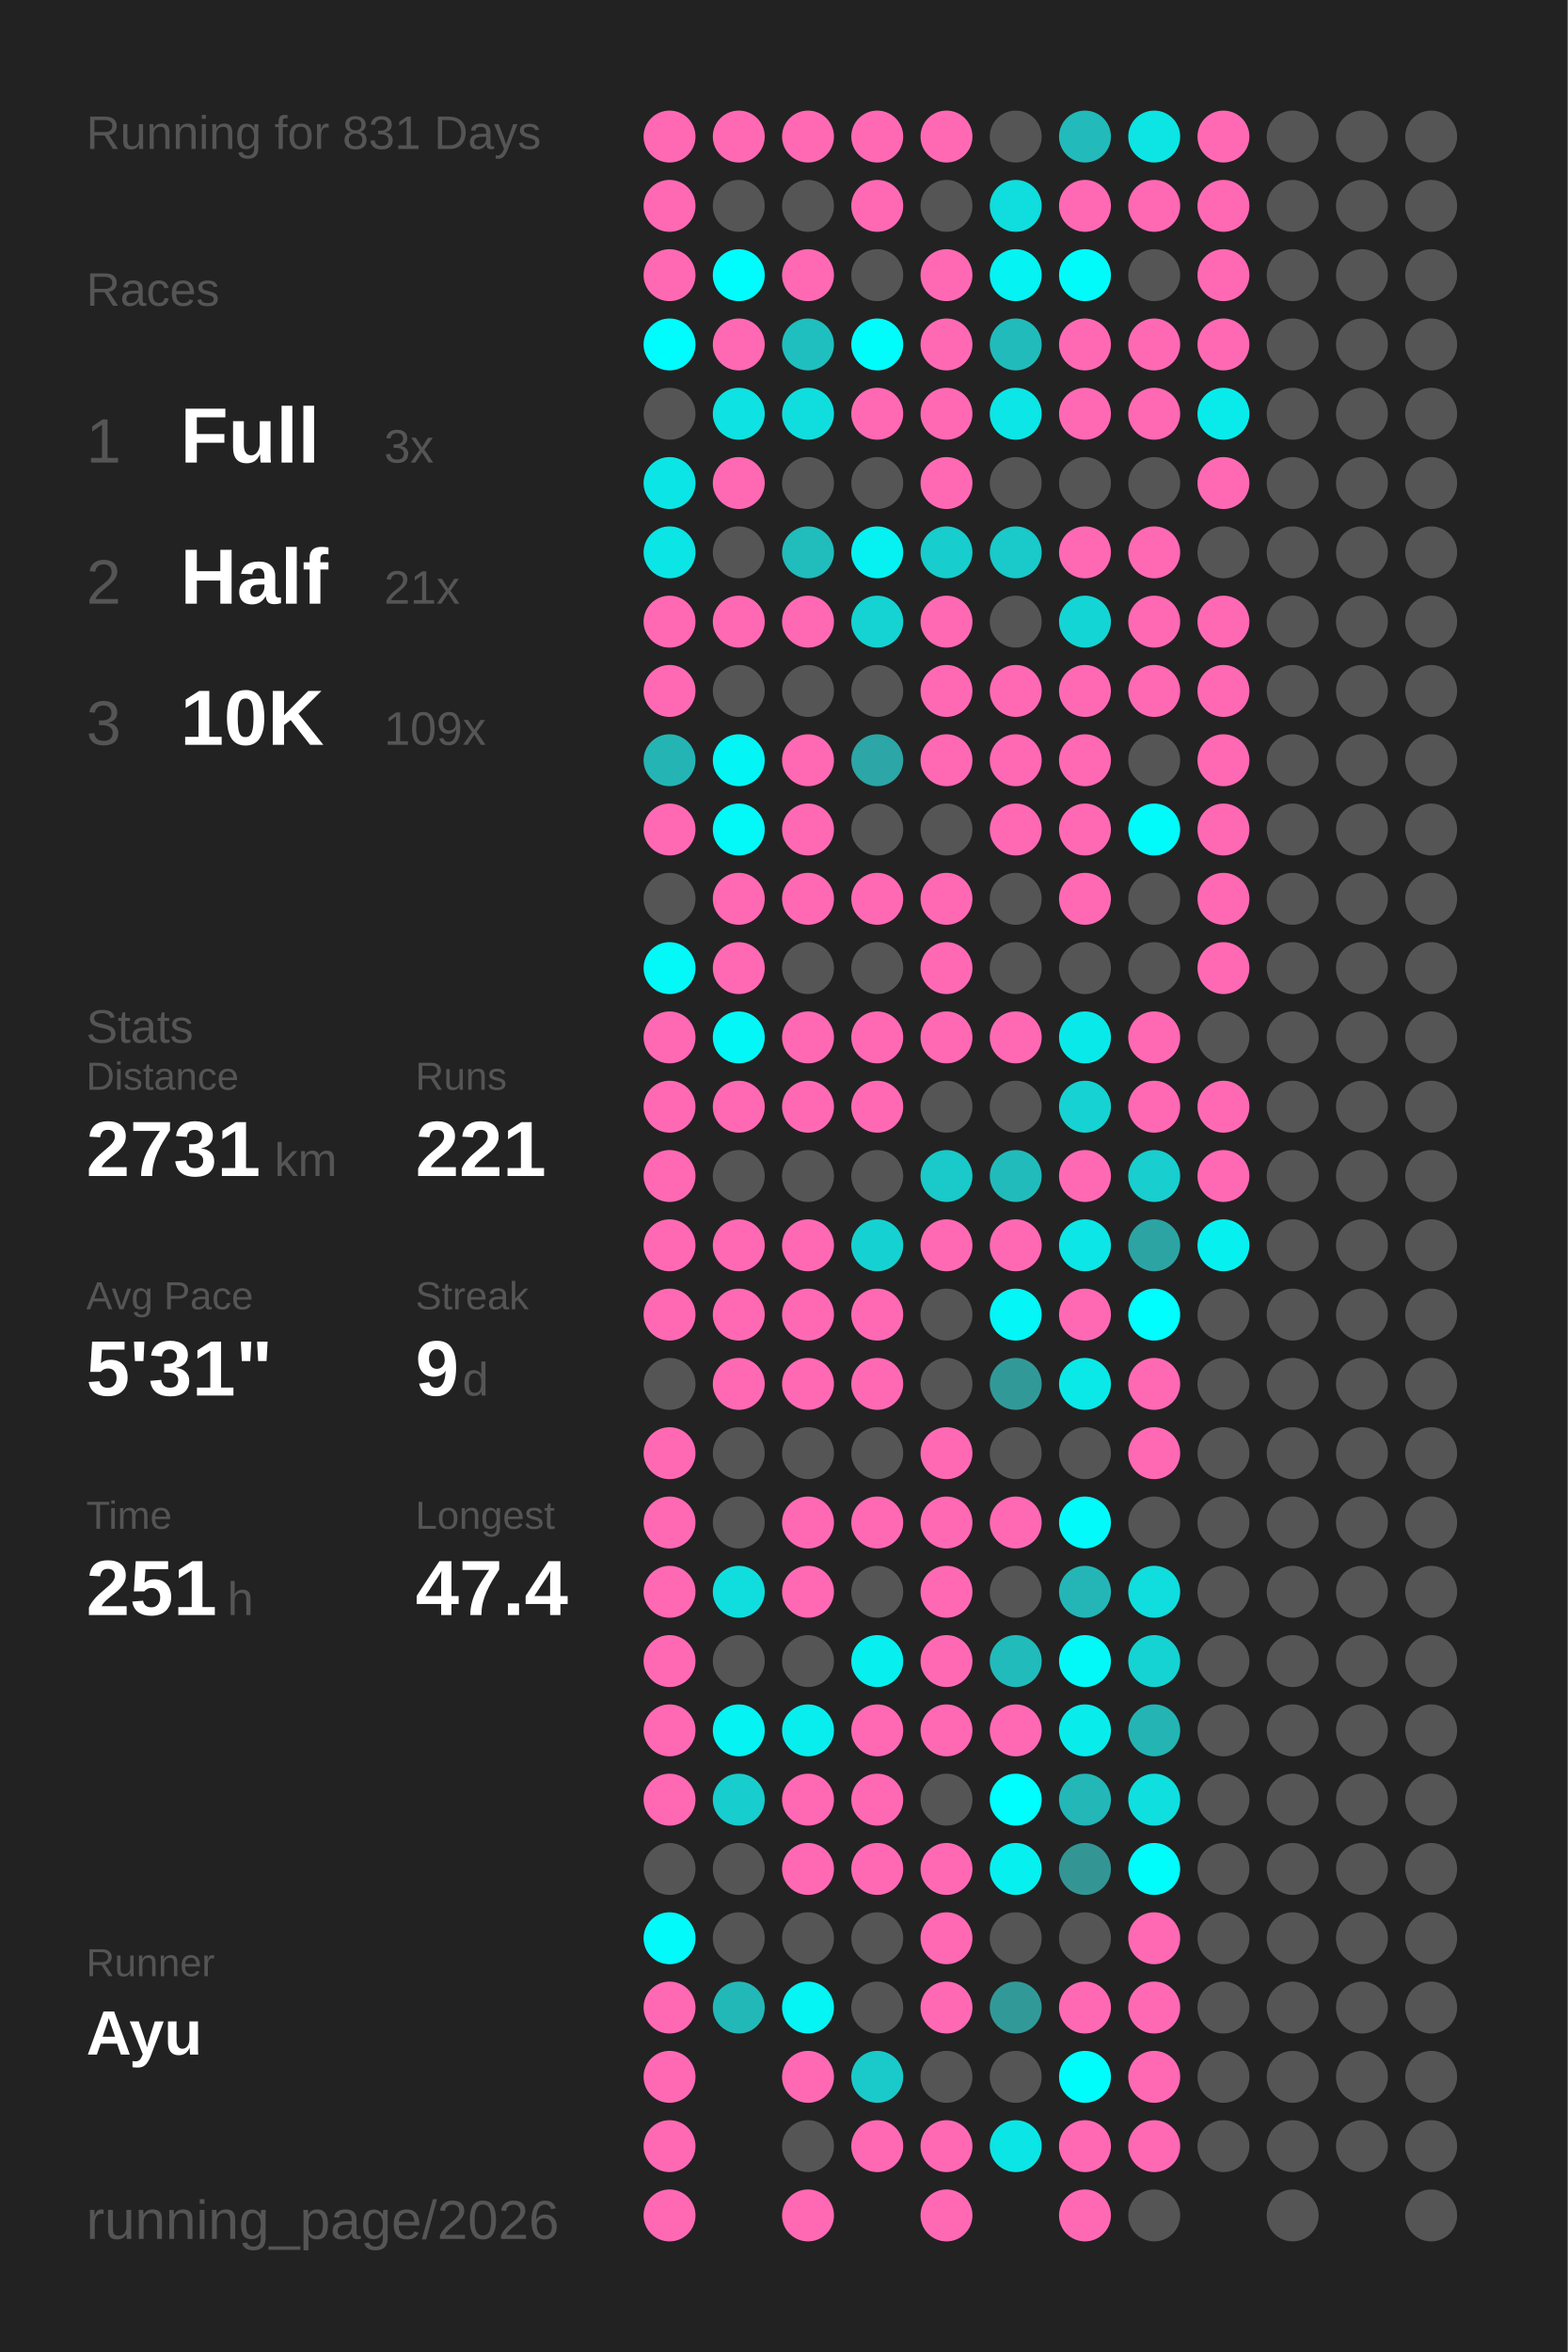
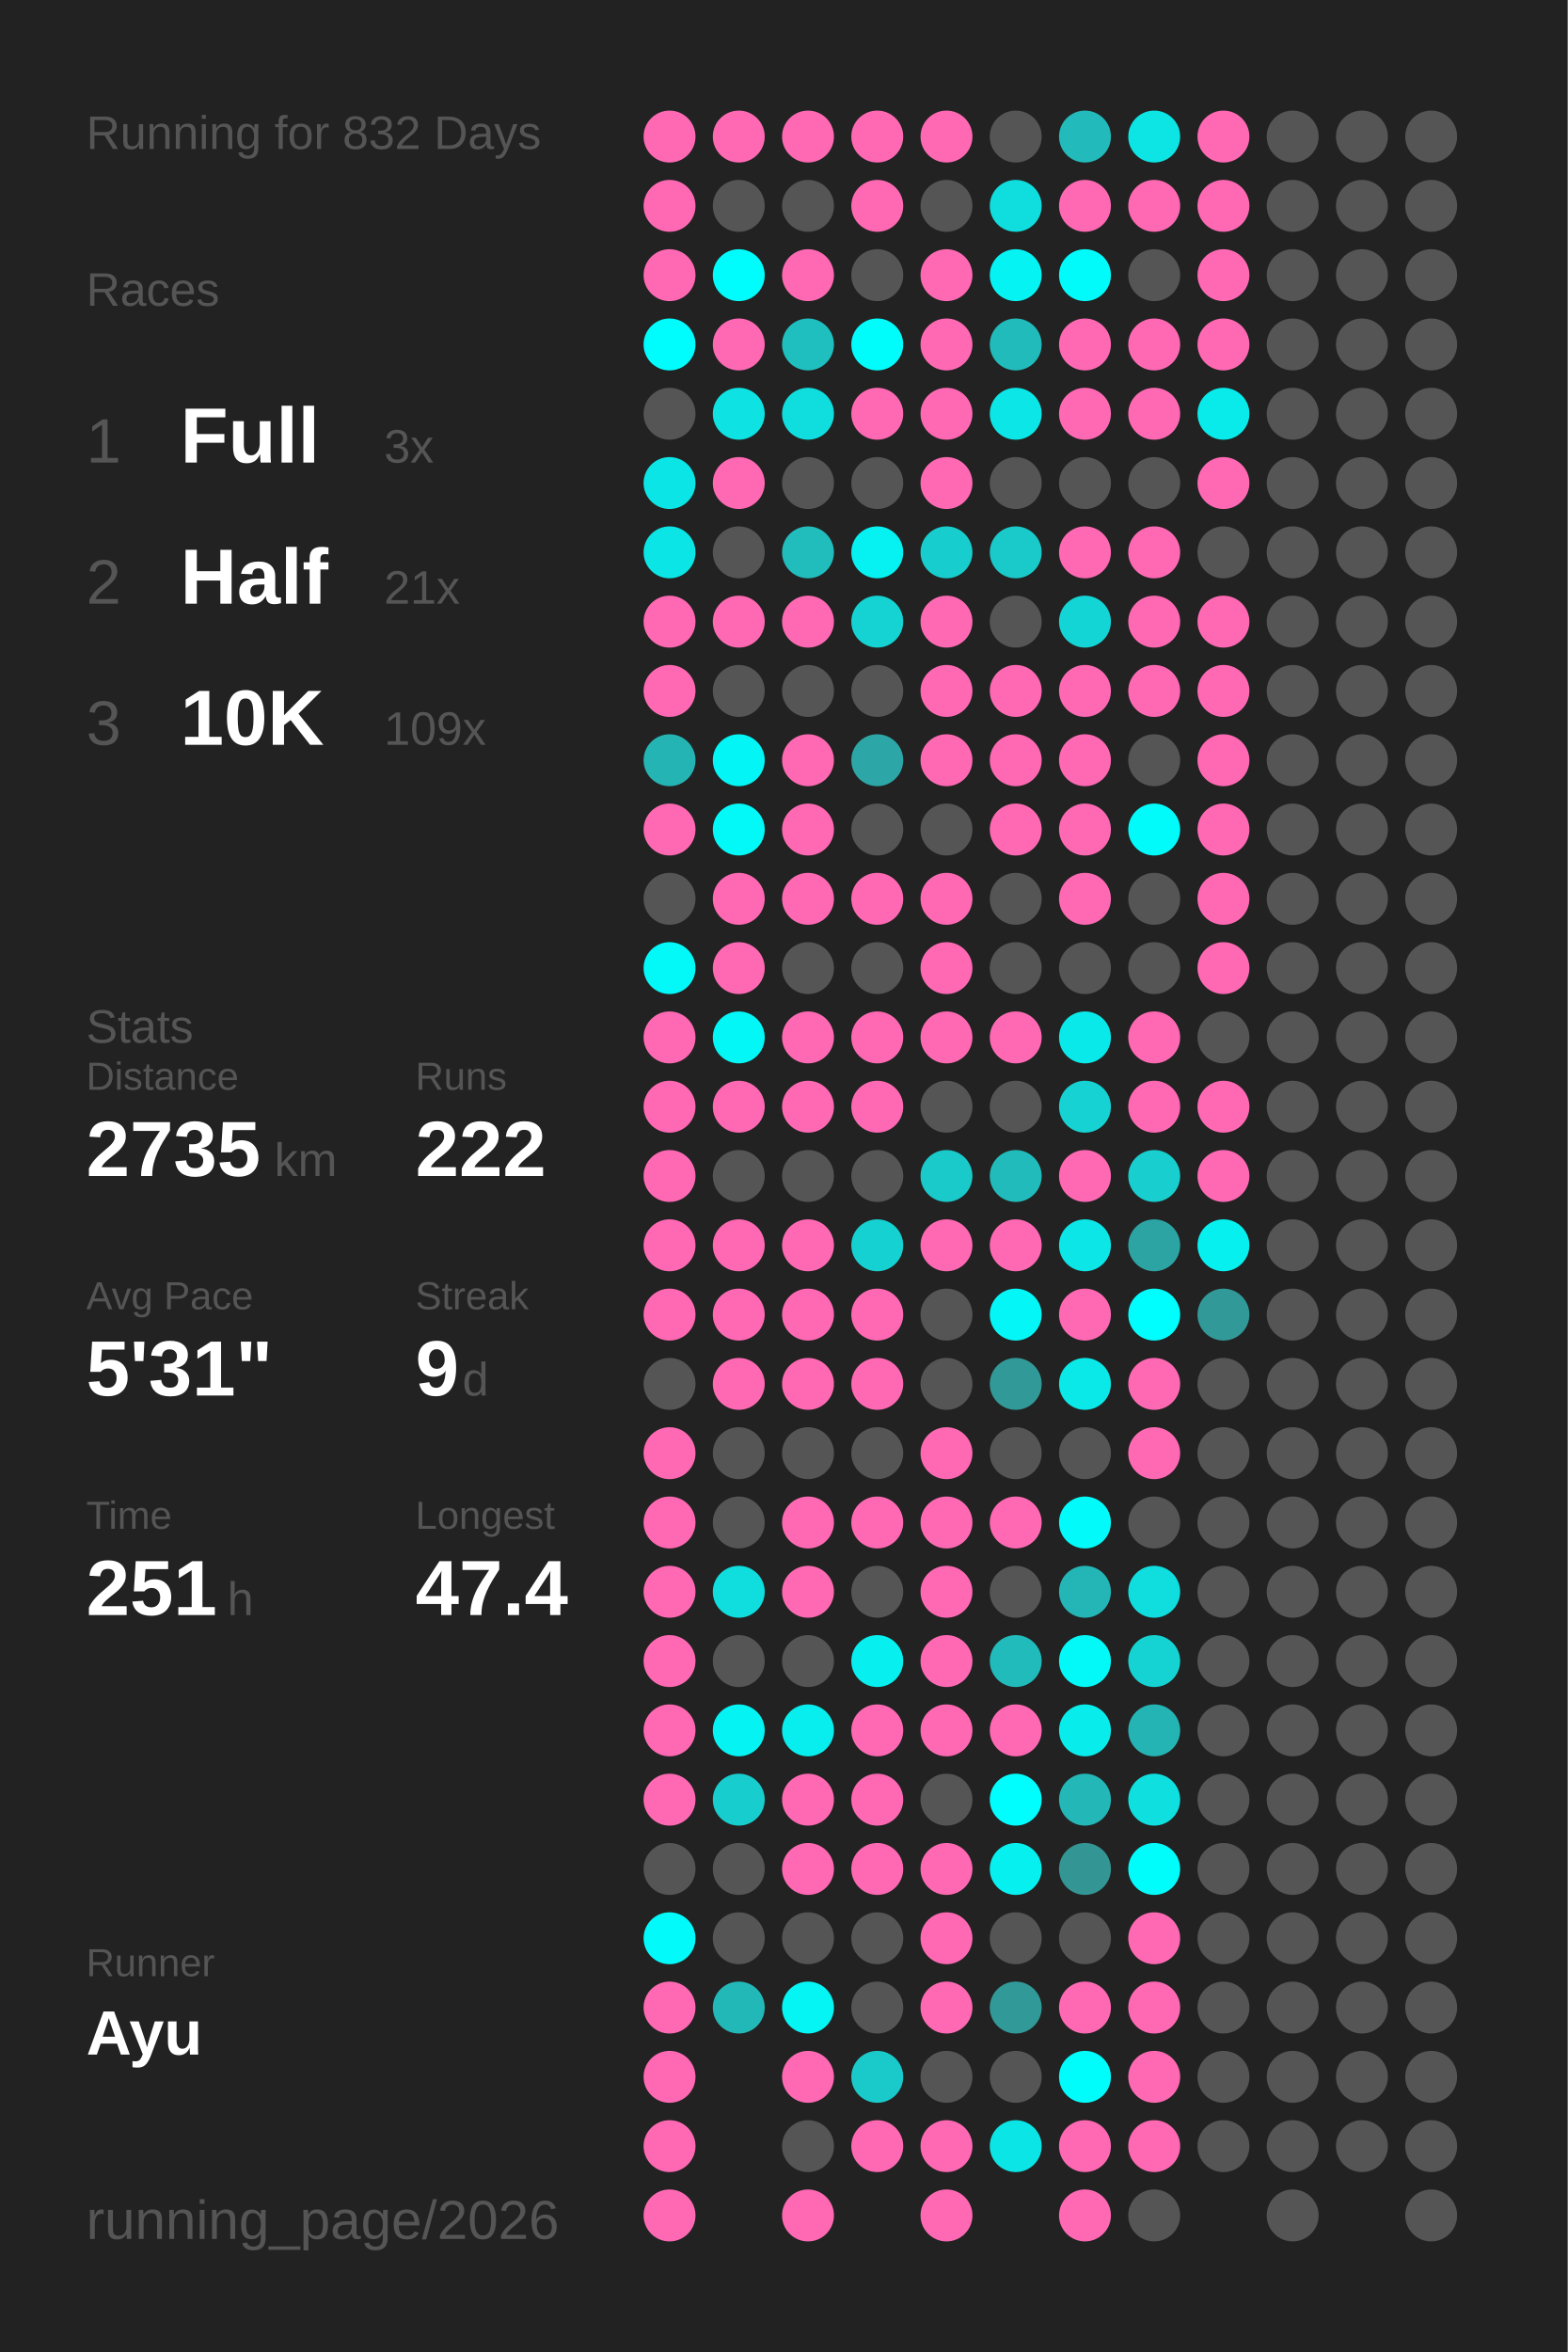
<svg xmlns="http://www.w3.org/2000/svg" baseProfile="full" height="300mm" version="1.1" viewBox="0,0,200,300" width="200mm">
  <defs />
  <rect fill="#222222" height="300" width="200" x="0" y="0" />
-   <text fill="#555555" style="font-size:6px; font-family:Arial;" x="11" y="19">Running for 831 Days</text>
+   <text fill="#555555" style="font-size:6px; font-family:Arial;" x="11" y="19">Running for 832 Days</text>
  <text fill="#555555" style="font-size:6px; font-family:Arial;" x="11" y="39">Races</text>
  <text fill="#555555" style="font-size:8px; font-family:Arial;" x="11" y="59">1</text>
  <text fill="#FFFFFF" style="font-size:10px; font-family:Arial; font-weight:bold;" x="23" y="59">Full</text>
  <text fill="#555555" style="font-size:6px; font-family:Arial;" x="49" y="59">3x</text>
  <text fill="#555555" style="font-size:8px; font-family:Arial;" x="11" y="77">2</text>
  <text fill="#FFFFFF" style="font-size:10px; font-family:Arial; font-weight:bold;" x="23" y="77">Half</text>
  <text fill="#555555" style="font-size:6px; font-family:Arial;" x="49" y="77">21x</text>
  <text fill="#555555" style="font-size:8px; font-family:Arial;" x="11" y="95">3</text>
  <text fill="#FFFFFF" style="font-size:10px; font-family:Arial; font-weight:bold;" x="23" y="95">10K</text>
  <text fill="#555555" style="font-size:6px; font-family:Arial;" x="49" y="95">109x</text>
  <text fill="#555555" style="font-size:6px; font-family:Arial;" x="11" y="133">Stats</text>
  <text fill="#555555" style="font-size:5px; font-family:Arial;" x="11" y="139">Distance</text>
-   <text fill="#FFFFFF" style="font-size:10px; font-family:Arial; font-weight:bold;" x="11" y="150">2731</text>
+   <text fill="#FFFFFF" style="font-size:10px; font-family:Arial; font-weight:bold;" x="11" y="150">2735</text>
  <text fill="#555555" style="font-size:6px; font-family:Arial;" x="35" y="150">km</text>
  <text fill="#555555" style="font-size:5px; font-family:Arial;" x="53" y="139">Runs</text>
-   <text fill="#FFFFFF" style="font-size:10px; font-family:Arial; font-weight:bold;" x="53" y="150">221</text>
+   <text fill="#FFFFFF" style="font-size:10px; font-family:Arial; font-weight:bold;" x="53" y="150">222</text>
  <text fill="#555555" style="font-size:5px; font-family:Arial;" x="11" y="167">Avg Pace</text>
  <text fill="#FFFFFF" style="font-size:10px; font-family:Arial; font-weight:bold;" x="11" y="178">5'31"</text>
  <text fill="#555555" style="font-size:5px; font-family:Arial;" x="53" y="167">Streak</text>
  <text fill="#FFFFFF" style="font-size:10px; font-family:Arial; font-weight:bold;" x="53" y="178">9</text>
  <text fill="#555555" style="font-size:6px; font-family:Arial;" x="59" y="178">d</text>
  <text fill="#555555" style="font-size:5px; font-family:Arial;" x="11" y="195">Time</text>
  <text fill="#FFFFFF" style="font-size:10px; font-family:Arial; font-weight:bold;" x="11" y="206">251</text>
  <text fill="#555555" style="font-size:6px; font-family:Arial;" x="29" y="206">h</text>
  <text fill="#555555" style="font-size:5px; font-family:Arial;" x="53" y="195">Longest</text>
  <text fill="#FFFFFF" style="font-size:10px; font-family:Arial; font-weight:bold;" x="53" y="206">47.4</text>
  <text fill="#555555" style="font-size:5px; font-family:Arial;" x="11" y="252.065">Runner</text>
  <text fill="#FFFFFF" style="font-size:8px; font-family:Arial; font-weight:bold;" x="11" y="262.065">Ayu</text>
  <text fill="#555555" style="font-size:7px; font-family:Arial;" x="11" y="285.581">running_page/2026</text>
  <circle cx="85.417" cy="17.419" fill="#ff69b4" r="3.312" />
  <circle cx="85.417" cy="26.258" fill="#ff69b4" r="3.312" />
  <circle cx="85.417" cy="35.097" fill="#ff69b4" r="3.312" />
  <circle cx="85.417" cy="43.935" fill="#00fdfd" r="3.312" />
  <circle cx="85.417" cy="52.774" fill="#555555" r="3.312" />
  <circle cx="85.417" cy="61.613" fill="#0ce5e5" r="3.312" />
  <circle cx="85.417" cy="70.452" fill="#0ce5e5" r="3.312" />
  <circle cx="85.417" cy="79.29" fill="#ff69b4" r="3.312" />
  <circle cx="85.417" cy="88.129" fill="#ff69b4" r="3.312" />
  <circle cx="85.417" cy="96.968" fill="#25b4b4" r="3.312" />
  <circle cx="85.417" cy="105.806" fill="#ff69b4" r="3.312" />
  <circle cx="85.417" cy="114.645" fill="#555555" r="3.312" />
  <circle cx="85.417" cy="123.484" fill="#03f8f8" r="3.312" />
  <circle cx="85.417" cy="132.323" fill="#ff69b4" r="3.312" />
  <circle cx="85.417" cy="141.161" fill="#ff69b4" r="3.312" />
  <circle cx="85.417" cy="150" fill="#ff69b4" r="3.312" />
  <circle cx="85.417" cy="158.839" fill="#ff69b4" r="3.312" />
  <circle cx="85.417" cy="167.677" fill="#ff69b4" r="3.312" />
  <circle cx="85.417" cy="176.516" fill="#555555" r="3.312" />
  <circle cx="85.417" cy="185.355" fill="#ff69b4" r="3.312" />
  <circle cx="85.417" cy="194.194" fill="#ff69b4" r="3.312" />
  <circle cx="85.417" cy="203.032" fill="#ff69b4" r="3.312" />
  <circle cx="85.417" cy="211.871" fill="#ff69b4" r="3.312" />
  <circle cx="85.417" cy="220.71" fill="#ff69b4" r="3.312" />
  <circle cx="85.417" cy="229.548" fill="#ff69b4" r="3.312" />
  <circle cx="85.417" cy="238.387" fill="#555555" r="3.312" />
  <circle cx="85.417" cy="247.226" fill="#02fafa" r="3.312" />
  <circle cx="85.417" cy="256.065" fill="#ff69b4" r="3.312" />
  <circle cx="85.417" cy="264.903" fill="#ff69b4" r="3.312" />
  <circle cx="85.417" cy="273.742" fill="#ff69b4" r="3.312" />
  <circle cx="85.417" cy="282.581" fill="#ff69b4" r="3.312" />
  <circle cx="94.25" cy="17.419" fill="#ff69b4" r="3.312" />
  <circle cx="94.25" cy="26.258" fill="#555555" r="3.312" />
  <circle cx="94.25" cy="35.097" fill="#00fdfd" r="3.312" />
  <circle cx="94.25" cy="43.935" fill="#ff69b4" r="3.312" />
  <circle cx="94.25" cy="52.774" fill="#0ee2e2" r="3.312" />
  <circle cx="94.25" cy="61.613" fill="#ff69b4" r="3.312" />
  <circle cx="94.25" cy="70.452" fill="#555555" r="3.312" />
  <circle cx="94.25" cy="79.29" fill="#ff69b4" r="3.312" />
  <circle cx="94.25" cy="88.129" fill="#555555" r="3.312" />
  <circle cx="94.25" cy="96.968" fill="#04f5f5" r="3.312" />
  <circle cx="94.25" cy="105.806" fill="#03f8f8" r="3.312" />
  <circle cx="94.25" cy="114.645" fill="#ff69b4" r="3.312" />
  <circle cx="94.25" cy="123.484" fill="#ff69b4" r="3.312" />
  <circle cx="94.25" cy="132.323" fill="#03f7f7" r="3.312" />
  <circle cx="94.25" cy="141.161" fill="#ff69b4" r="3.312" />
  <circle cx="94.25" cy="150" fill="#555555" r="3.312" />
  <circle cx="94.25" cy="158.839" fill="#ff69b4" r="3.312" />
  <circle cx="94.25" cy="167.677" fill="#ff69b4" r="3.312" />
  <circle cx="94.25" cy="176.516" fill="#ff69b4" r="3.312" />
  <circle cx="94.25" cy="185.355" fill="#555555" r="3.312" />
  <circle cx="94.25" cy="194.194" fill="#555555" r="3.312" />
  <circle cx="94.25" cy="203.032" fill="#10dede" r="3.312" />
  <circle cx="94.25" cy="211.871" fill="#555555" r="3.312" />
  <circle cx="94.25" cy="220.71" fill="#05f3f3" r="3.312" />
  <circle cx="94.25" cy="229.548" fill="#18cdcd" r="3.312" />
  <circle cx="94.25" cy="238.387" fill="#555555" r="3.312" />
  <circle cx="94.25" cy="247.226" fill="#555555" r="3.312" />
  <circle cx="94.25" cy="256.065" fill="#23b8b8" r="3.312" />
  <circle cx="103.083" cy="17.419" fill="#ff69b4" r="3.312" />
  <circle cx="103.083" cy="26.258" fill="#555555" r="3.312" />
  <circle cx="103.083" cy="35.097" fill="#ff69b4" r="3.312" />
  <circle cx="103.083" cy="43.935" fill="#1fbfbf" r="3.312" />
  <circle cx="103.083" cy="52.774" fill="#10dede" r="3.312" />
  <circle cx="103.083" cy="61.613" fill="#555555" r="3.312" />
  <circle cx="103.083" cy="70.452" fill="#21bcbc" r="3.312" />
  <circle cx="103.083" cy="79.29" fill="#ff69b4" r="3.312" />
  <circle cx="103.083" cy="88.129" fill="#555555" r="3.312" />
  <circle cx="103.083" cy="96.968" fill="#ff69b4" r="3.312" />
  <circle cx="103.083" cy="105.806" fill="#ff69b4" r="3.312" />
  <circle cx="103.083" cy="114.645" fill="#ff69b4" r="3.312" />
  <circle cx="103.083" cy="123.484" fill="#555555" r="3.312" />
  <circle cx="103.083" cy="132.323" fill="#ff69b4" r="3.312" />
  <circle cx="103.083" cy="141.161" fill="#ff69b4" r="3.312" />
  <circle cx="103.083" cy="150" fill="#555555" r="3.312" />
  <circle cx="103.083" cy="158.839" fill="#ff69b4" r="3.312" />
  <circle cx="103.083" cy="167.677" fill="#ff69b4" r="3.312" />
  <circle cx="103.083" cy="176.516" fill="#ff69b4" r="3.312" />
  <circle cx="103.083" cy="185.355" fill="#555555" r="3.312" />
  <circle cx="103.083" cy="194.194" fill="#ff69b4" r="3.312" />
  <circle cx="103.083" cy="203.032" fill="#ff69b4" r="3.312" />
  <circle cx="103.083" cy="211.871" fill="#555555" r="3.312" />
  <circle cx="103.083" cy="220.71" fill="#08eeee" r="3.312" />
  <circle cx="103.083" cy="229.548" fill="#ff69b4" r="3.312" />
  <circle cx="103.083" cy="238.387" fill="#ff69b4" r="3.312" />
  <circle cx="103.083" cy="247.226" fill="#555555" r="3.312" />
  <circle cx="103.083" cy="256.065" fill="#05f4f4" r="3.312" />
  <circle cx="103.083" cy="264.903" fill="#ff69b4" r="3.312" />
  <circle cx="103.083" cy="273.742" fill="#555555" r="3.312" />
  <circle cx="103.083" cy="282.581" fill="#ff69b4" r="3.312" />
  <circle cx="111.917" cy="17.419" fill="#ff69b4" r="3.312" />
  <circle cx="111.917" cy="26.258" fill="#ff69b4" r="3.312" />
  <circle cx="111.917" cy="35.097" fill="#555555" r="3.312" />
  <circle cx="111.917" cy="43.935" fill="#01fcfc" r="3.312" />
  <circle cx="111.917" cy="52.774" fill="#ff69b4" r="3.312" />
  <circle cx="111.917" cy="61.613" fill="#555555" r="3.312" />
  <circle cx="111.917" cy="70.452" fill="#06f1f1" r="3.312" />
  <circle cx="111.917" cy="79.29" fill="#15d3d3" r="3.312" />
  <circle cx="111.917" cy="88.129" fill="#555555" r="3.312" />
  <circle cx="111.917" cy="96.968" fill="#2ca6a6" r="3.312" />
  <circle cx="111.917" cy="105.806" fill="#555555" r="3.312" />
  <circle cx="111.917" cy="114.645" fill="#ff69b4" r="3.312" />
  <circle cx="111.917" cy="123.484" fill="#555555" r="3.312" />
  <circle cx="111.917" cy="132.323" fill="#ff69b4" r="3.312" />
  <circle cx="111.917" cy="141.161" fill="#ff69b4" r="3.312" />
  <circle cx="111.917" cy="150" fill="#555555" r="3.312" />
  <circle cx="111.917" cy="158.839" fill="#16d1d1" r="3.312" />
  <circle cx="111.917" cy="167.677" fill="#ff69b4" r="3.312" />
  <circle cx="111.917" cy="176.516" fill="#ff69b4" r="3.312" />
  <circle cx="111.917" cy="185.355" fill="#555555" r="3.312" />
  <circle cx="111.917" cy="194.194" fill="#ff69b4" r="3.312" />
  <circle cx="111.917" cy="203.032" fill="#555555" r="3.312" />
  <circle cx="111.917" cy="211.871" fill="#07efef" r="3.312" />
  <circle cx="111.917" cy="220.71" fill="#ff69b4" r="3.312" />
  <circle cx="111.917" cy="229.548" fill="#ff69b4" r="3.312" />
  <circle cx="111.917" cy="238.387" fill="#ff69b4" r="3.312" />
  <circle cx="111.917" cy="247.226" fill="#555555" r="3.312" />
  <circle cx="111.917" cy="256.065" fill="#555555" r="3.312" />
  <circle cx="111.917" cy="264.903" fill="#1acaca" r="3.312" />
  <circle cx="111.917" cy="273.742" fill="#ff69b4" r="3.312" />
  <circle cx="120.75" cy="17.419" fill="#ff69b4" r="3.312" />
  <circle cx="120.75" cy="26.258" fill="#555555" r="3.312" />
  <circle cx="120.75" cy="35.097" fill="#ff69b4" r="3.312" />
  <circle cx="120.75" cy="43.935" fill="#ff69b4" r="3.312" />
  <circle cx="120.75" cy="52.774" fill="#ff69b4" r="3.312" />
  <circle cx="120.75" cy="61.613" fill="#ff69b4" r="3.312" />
  <circle cx="120.75" cy="70.452" fill="#18cdcd" r="3.312" />
  <circle cx="120.75" cy="79.29" fill="#ff69b4" r="3.312" />
  <circle cx="120.75" cy="88.129" fill="#ff69b4" r="3.312" />
  <circle cx="120.75" cy="96.968" fill="#ff69b4" r="3.312" />
  <circle cx="120.75" cy="105.806" fill="#555555" r="3.312" />
  <circle cx="120.75" cy="114.645" fill="#ff69b4" r="3.312" />
  <circle cx="120.75" cy="123.484" fill="#ff69b4" r="3.312" />
  <circle cx="120.75" cy="132.323" fill="#ff69b4" r="3.312" />
  <circle cx="120.75" cy="141.161" fill="#555555" r="3.312" />
  <circle cx="120.75" cy="150" fill="#1ac9c9" r="3.312" />
  <circle cx="120.75" cy="158.839" fill="#ff69b4" r="3.312" />
  <circle cx="120.75" cy="167.677" fill="#555555" r="3.312" />
  <circle cx="120.75" cy="176.516" fill="#555555" r="3.312" />
  <circle cx="120.75" cy="185.355" fill="#ff69b4" r="3.312" />
  <circle cx="120.75" cy="194.194" fill="#ff69b4" r="3.312" />
  <circle cx="120.75" cy="203.032" fill="#ff69b4" r="3.312" />
  <circle cx="120.75" cy="211.871" fill="#ff69b4" r="3.312" />
  <circle cx="120.75" cy="220.71" fill="#ff69b4" r="3.312" />
  <circle cx="120.75" cy="229.548" fill="#555555" r="3.312" />
  <circle cx="120.75" cy="238.387" fill="#ff69b4" r="3.312" />
  <circle cx="120.75" cy="247.226" fill="#ff69b4" r="3.312" />
  <circle cx="120.75" cy="256.065" fill="#ff69b4" r="3.312" />
  <circle cx="120.75" cy="264.903" fill="#555555" r="3.312" />
  <circle cx="120.75" cy="273.742" fill="#ff69b4" r="3.312" />
  <circle cx="120.75" cy="282.581" fill="#ff69b4" r="3.312" />
  <circle cx="129.583" cy="17.419" fill="#555555" r="3.312" />
  <circle cx="129.583" cy="26.258" fill="#10dddd" r="3.312" />
  <circle cx="129.583" cy="35.097" fill="#05f3f3" r="3.312" />
  <circle cx="129.583" cy="43.935" fill="#21bbbb" r="3.312" />
  <circle cx="129.583" cy="52.774" fill="#0ce6e6" r="3.312" />
  <circle cx="129.583" cy="61.613" fill="#555555" r="3.312" />
  <circle cx="129.583" cy="70.452" fill="#1ac9c9" r="3.312" />
  <circle cx="129.583" cy="79.29" fill="#555555" r="3.312" />
  <circle cx="129.583" cy="88.129" fill="#ff69b4" r="3.312" />
  <circle cx="129.583" cy="96.968" fill="#ff69b4" r="3.312" />
  <circle cx="129.583" cy="105.806" fill="#ff69b4" r="3.312" />
  <circle cx="129.583" cy="114.645" fill="#555555" r="3.312" />
  <circle cx="129.583" cy="123.484" fill="#555555" r="3.312" />
  <circle cx="129.583" cy="132.323" fill="#ff69b4" r="3.312" />
  <circle cx="129.583" cy="141.161" fill="#555555" r="3.312" />
  <circle cx="129.583" cy="150" fill="#21bbbb" r="3.312" />
  <circle cx="129.583" cy="158.839" fill="#ff69b4" r="3.312" />
  <circle cx="129.583" cy="167.677" fill="#04f6f6" r="3.312" />
  <circle cx="129.583" cy="176.516" fill="#329999" r="3.312" />
  <circle cx="129.583" cy="185.355" fill="#555555" r="3.312" />
  <circle cx="129.583" cy="194.194" fill="#ff69b4" r="3.312" />
  <circle cx="129.583" cy="203.032" fill="#555555" r="3.312" />
  <circle cx="129.583" cy="211.871" fill="#21bbbb" r="3.312" />
  <circle cx="129.583" cy="220.71" fill="#ff69b4" r="3.312" />
  <circle cx="129.583" cy="229.548" fill="#00fefe" r="3.312" />
  <circle cx="129.583" cy="238.387" fill="#07f0f0" r="3.312" />
  <circle cx="129.583" cy="247.226" fill="#555555" r="3.312" />
  <circle cx="129.583" cy="256.065" fill="#329999" r="3.312" />
  <circle cx="129.583" cy="264.903" fill="#555555" r="3.312" />
  <circle cx="129.583" cy="273.742" fill="#0ce5e5" r="3.312" />
  <circle cx="138.417" cy="17.419" fill="#22baba" r="3.312" />
  <circle cx="138.417" cy="26.258" fill="#ff69b4" r="3.312" />
  <circle cx="138.417" cy="35.097" fill="#01fbfb" r="3.312" />
  <circle cx="138.417" cy="43.935" fill="#ff69b4" r="3.312" />
  <circle cx="138.417" cy="52.774" fill="#ff69b4" r="3.312" />
  <circle cx="138.417" cy="61.613" fill="#555555" r="3.312" />
  <circle cx="138.417" cy="70.452" fill="#ff69b4" r="3.312" />
  <circle cx="138.417" cy="79.29" fill="#14d5d5" r="3.312" />
  <circle cx="138.417" cy="88.129" fill="#ff69b4" r="3.312" />
  <circle cx="138.417" cy="96.968" fill="#ff69b4" r="3.312" />
  <circle cx="138.417" cy="105.806" fill="#ff69b4" r="3.312" />
  <circle cx="138.417" cy="114.645" fill="#ff69b4" r="3.312" />
  <circle cx="138.417" cy="123.484" fill="#555555" r="3.312" />
  <circle cx="138.417" cy="132.323" fill="#0ae9e9" r="3.312" />
  <circle cx="138.417" cy="141.161" fill="#16d2d2" r="3.312" />
  <circle cx="138.417" cy="150" fill="#ff69b4" r="3.312" />
  <circle cx="138.417" cy="158.839" fill="#0ce6e6" r="3.312" />
  <circle cx="138.417" cy="167.677" fill="#ff69b4" r="3.312" />
  <circle cx="138.417" cy="176.516" fill="#0be8e8" r="3.312" />
  <circle cx="138.417" cy="185.355" fill="#555555" r="3.312" />
  <circle cx="138.417" cy="194.194" fill="#02fafa" r="3.312" />
  <circle cx="138.417" cy="203.032" fill="#24b6b6" r="3.312" />
  <circle cx="138.417" cy="211.871" fill="#03f8f8" r="3.312" />
  <circle cx="138.417" cy="220.71" fill="#09ecec" r="3.312" />
  <circle cx="138.417" cy="229.548" fill="#23b7b7" r="3.312" />
  <circle cx="138.417" cy="238.387" fill="#349595" r="3.312" />
  <circle cx="138.417" cy="247.226" fill="#555555" r="3.312" />
  <circle cx="138.417" cy="256.065" fill="#ff69b4" r="3.312" />
  <circle cx="138.417" cy="264.903" fill="#01fcfc" r="3.312" />
  <circle cx="138.417" cy="273.742" fill="#ff69b4" r="3.312" />
  <circle cx="138.417" cy="282.581" fill="#ff69b4" r="3.312" />
  <circle cx="147.25" cy="17.419" fill="#0de4e4" r="3.312" />
  <circle cx="147.25" cy="26.258" fill="#ff69b4" r="3.312" />
  <circle cx="147.25" cy="35.097" fill="#555555" r="3.312" />
  <circle cx="147.25" cy="43.935" fill="#ff69b4" r="3.312" />
  <circle cx="147.25" cy="52.774" fill="#ff69b4" r="3.312" />
  <circle cx="147.25" cy="61.613" fill="#555555" r="3.312" />
  <circle cx="147.25" cy="70.452" fill="#ff69b4" r="3.312" />
  <circle cx="147.25" cy="79.29" fill="#ff69b4" r="3.312" />
  <circle cx="147.25" cy="88.129" fill="#ff69b4" r="3.312" />
  <circle cx="147.25" cy="96.968" fill="#555555" r="3.312" />
  <circle cx="147.25" cy="105.806" fill="#01fbfb" r="3.312" />
  <circle cx="147.25" cy="114.645" fill="#555555" r="3.312" />
  <circle cx="147.25" cy="123.484" fill="#555555" r="3.312" />
  <circle cx="147.25" cy="132.323" fill="#ff69b4" r="3.312" />
  <circle cx="147.25" cy="141.161" fill="#ff69b4" r="3.312" />
  <circle cx="147.25" cy="150" fill="#18cece" r="3.312" />
  <circle cx="147.25" cy="158.839" fill="#2da4a4" r="3.312" />
  <circle cx="147.25" cy="167.677" fill="#00fefe" r="3.312" />
  <circle cx="147.25" cy="176.516" fill="#ff69b4" r="3.312" />
  <circle cx="147.25" cy="185.355" fill="#ff69b4" r="3.312" />
  <circle cx="147.25" cy="194.194" fill="#555555" r="3.312" />
  <circle cx="147.25" cy="203.032" fill="#10dddd" r="3.312" />
  <circle cx="147.25" cy="211.871" fill="#15d3d3" r="3.312" />
  <circle cx="147.25" cy="220.71" fill="#25b4b4" r="3.312" />
  <circle cx="147.25" cy="229.548" fill="#0fdfdf" r="3.312" />
  <circle cx="147.25" cy="238.387" fill="#01fcfc" r="3.312" />
  <circle cx="147.25" cy="247.226" fill="#ff69b4" r="3.312" />
  <circle cx="147.25" cy="256.065" fill="#ff69b4" r="3.312" />
  <circle cx="147.25" cy="264.903" fill="#ff69b4" r="3.312" />
  <circle cx="147.25" cy="273.742" fill="#ff69b4" r="3.312" />
  <circle cx="147.25" cy="282.581" fill="#555555" r="3.312" />
  <circle cx="156.083" cy="17.419" fill="#ff69b4" r="3.312" />
  <circle cx="156.083" cy="26.258" fill="#ff69b4" r="3.312" />
  <circle cx="156.083" cy="35.097" fill="#ff69b4" r="3.312" />
  <circle cx="156.083" cy="43.935" fill="#ff69b4" r="3.312" />
  <circle cx="156.083" cy="52.774" fill="#09ebeb" r="3.312" />
  <circle cx="156.083" cy="61.613" fill="#ff69b4" r="3.312" />
  <circle cx="156.083" cy="70.452" fill="#555555" r="3.312" />
  <circle cx="156.083" cy="79.29" fill="#ff69b4" r="3.312" />
  <circle cx="156.083" cy="88.129" fill="#ff69b4" r="3.312" />
  <circle cx="156.083" cy="96.968" fill="#ff69b4" r="3.312" />
  <circle cx="156.083" cy="105.806" fill="#ff69b4" r="3.312" />
  <circle cx="156.083" cy="114.645" fill="#ff69b4" r="3.312" />
  <circle cx="156.083" cy="123.484" fill="#ff69b4" r="3.312" />
  <circle cx="156.083" cy="132.323" fill="#555555" r="3.312" />
  <circle cx="156.083" cy="141.161" fill="#ff69b4" r="3.312" />
  <circle cx="156.083" cy="150" fill="#ff69b4" r="3.312" />
  <circle cx="156.083" cy="158.839" fill="#07f0f0" r="3.312" />
-   <circle cx="156.083" cy="167.677" fill="#555555" r="3.312" />
+   <circle cx="156.083" cy="167.677" fill="#329999" r="3.312" />
  <circle cx="156.083" cy="176.516" fill="#555555" r="3.312" />
  <circle cx="156.083" cy="185.355" fill="#555555" r="3.312" />
  <circle cx="156.083" cy="194.194" fill="#555555" r="3.312" />
  <circle cx="156.083" cy="203.032" fill="#555555" r="3.312" />
  <circle cx="156.083" cy="211.871" fill="#555555" r="3.312" />
  <circle cx="156.083" cy="220.71" fill="#555555" r="3.312" />
  <circle cx="156.083" cy="229.548" fill="#555555" r="3.312" />
  <circle cx="156.083" cy="238.387" fill="#555555" r="3.312" />
  <circle cx="156.083" cy="247.226" fill="#555555" r="3.312" />
  <circle cx="156.083" cy="256.065" fill="#555555" r="3.312" />
  <circle cx="156.083" cy="264.903" fill="#555555" r="3.312" />
  <circle cx="156.083" cy="273.742" fill="#555555" r="3.312" />
  <circle cx="164.917" cy="17.419" fill="#555555" r="3.312" />
  <circle cx="164.917" cy="26.258" fill="#555555" r="3.312" />
  <circle cx="164.917" cy="35.097" fill="#555555" r="3.312" />
  <circle cx="164.917" cy="43.935" fill="#555555" r="3.312" />
  <circle cx="164.917" cy="52.774" fill="#555555" r="3.312" />
  <circle cx="164.917" cy="61.613" fill="#555555" r="3.312" />
  <circle cx="164.917" cy="70.452" fill="#555555" r="3.312" />
  <circle cx="164.917" cy="79.29" fill="#555555" r="3.312" />
  <circle cx="164.917" cy="88.129" fill="#555555" r="3.312" />
  <circle cx="164.917" cy="96.968" fill="#555555" r="3.312" />
  <circle cx="164.917" cy="105.806" fill="#555555" r="3.312" />
  <circle cx="164.917" cy="114.645" fill="#555555" r="3.312" />
  <circle cx="164.917" cy="123.484" fill="#555555" r="3.312" />
  <circle cx="164.917" cy="132.323" fill="#555555" r="3.312" />
  <circle cx="164.917" cy="141.161" fill="#555555" r="3.312" />
  <circle cx="164.917" cy="150" fill="#555555" r="3.312" />
  <circle cx="164.917" cy="158.839" fill="#555555" r="3.312" />
  <circle cx="164.917" cy="167.677" fill="#555555" r="3.312" />
  <circle cx="164.917" cy="176.516" fill="#555555" r="3.312" />
  <circle cx="164.917" cy="185.355" fill="#555555" r="3.312" />
  <circle cx="164.917" cy="194.194" fill="#555555" r="3.312" />
  <circle cx="164.917" cy="203.032" fill="#555555" r="3.312" />
  <circle cx="164.917" cy="211.871" fill="#555555" r="3.312" />
  <circle cx="164.917" cy="220.71" fill="#555555" r="3.312" />
  <circle cx="164.917" cy="229.548" fill="#555555" r="3.312" />
  <circle cx="164.917" cy="238.387" fill="#555555" r="3.312" />
  <circle cx="164.917" cy="247.226" fill="#555555" r="3.312" />
  <circle cx="164.917" cy="256.065" fill="#555555" r="3.312" />
  <circle cx="164.917" cy="264.903" fill="#555555" r="3.312" />
  <circle cx="164.917" cy="273.742" fill="#555555" r="3.312" />
  <circle cx="164.917" cy="282.581" fill="#555555" r="3.312" />
  <circle cx="173.75" cy="17.419" fill="#555555" r="3.312" />
  <circle cx="173.75" cy="26.258" fill="#555555" r="3.312" />
  <circle cx="173.75" cy="35.097" fill="#555555" r="3.312" />
  <circle cx="173.75" cy="43.935" fill="#555555" r="3.312" />
  <circle cx="173.75" cy="52.774" fill="#555555" r="3.312" />
  <circle cx="173.75" cy="61.613" fill="#555555" r="3.312" />
  <circle cx="173.75" cy="70.452" fill="#555555" r="3.312" />
  <circle cx="173.75" cy="79.29" fill="#555555" r="3.312" />
  <circle cx="173.75" cy="88.129" fill="#555555" r="3.312" />
  <circle cx="173.75" cy="96.968" fill="#555555" r="3.312" />
  <circle cx="173.75" cy="105.806" fill="#555555" r="3.312" />
  <circle cx="173.75" cy="114.645" fill="#555555" r="3.312" />
  <circle cx="173.75" cy="123.484" fill="#555555" r="3.312" />
  <circle cx="173.75" cy="132.323" fill="#555555" r="3.312" />
  <circle cx="173.75" cy="141.161" fill="#555555" r="3.312" />
  <circle cx="173.75" cy="150" fill="#555555" r="3.312" />
  <circle cx="173.75" cy="158.839" fill="#555555" r="3.312" />
  <circle cx="173.75" cy="167.677" fill="#555555" r="3.312" />
  <circle cx="173.75" cy="176.516" fill="#555555" r="3.312" />
  <circle cx="173.75" cy="185.355" fill="#555555" r="3.312" />
  <circle cx="173.75" cy="194.194" fill="#555555" r="3.312" />
  <circle cx="173.75" cy="203.032" fill="#555555" r="3.312" />
  <circle cx="173.75" cy="211.871" fill="#555555" r="3.312" />
  <circle cx="173.75" cy="220.71" fill="#555555" r="3.312" />
  <circle cx="173.75" cy="229.548" fill="#555555" r="3.312" />
  <circle cx="173.75" cy="238.387" fill="#555555" r="3.312" />
  <circle cx="173.75" cy="247.226" fill="#555555" r="3.312" />
  <circle cx="173.75" cy="256.065" fill="#555555" r="3.312" />
  <circle cx="173.75" cy="264.903" fill="#555555" r="3.312" />
  <circle cx="173.75" cy="273.742" fill="#555555" r="3.312" />
  <circle cx="182.583" cy="17.419" fill="#555555" r="3.312" />
  <circle cx="182.583" cy="26.258" fill="#555555" r="3.312" />
  <circle cx="182.583" cy="35.097" fill="#555555" r="3.312" />
  <circle cx="182.583" cy="43.935" fill="#555555" r="3.312" />
  <circle cx="182.583" cy="52.774" fill="#555555" r="3.312" />
  <circle cx="182.583" cy="61.613" fill="#555555" r="3.312" />
  <circle cx="182.583" cy="70.452" fill="#555555" r="3.312" />
  <circle cx="182.583" cy="79.29" fill="#555555" r="3.312" />
  <circle cx="182.583" cy="88.129" fill="#555555" r="3.312" />
  <circle cx="182.583" cy="96.968" fill="#555555" r="3.312" />
  <circle cx="182.583" cy="105.806" fill="#555555" r="3.312" />
  <circle cx="182.583" cy="114.645" fill="#555555" r="3.312" />
  <circle cx="182.583" cy="123.484" fill="#555555" r="3.312" />
  <circle cx="182.583" cy="132.323" fill="#555555" r="3.312" />
  <circle cx="182.583" cy="141.161" fill="#555555" r="3.312" />
  <circle cx="182.583" cy="150" fill="#555555" r="3.312" />
  <circle cx="182.583" cy="158.839" fill="#555555" r="3.312" />
  <circle cx="182.583" cy="167.677" fill="#555555" r="3.312" />
  <circle cx="182.583" cy="176.516" fill="#555555" r="3.312" />
  <circle cx="182.583" cy="185.355" fill="#555555" r="3.312" />
  <circle cx="182.583" cy="194.194" fill="#555555" r="3.312" />
  <circle cx="182.583" cy="203.032" fill="#555555" r="3.312" />
  <circle cx="182.583" cy="211.871" fill="#555555" r="3.312" />
  <circle cx="182.583" cy="220.71" fill="#555555" r="3.312" />
  <circle cx="182.583" cy="229.548" fill="#555555" r="3.312" />
  <circle cx="182.583" cy="238.387" fill="#555555" r="3.312" />
  <circle cx="182.583" cy="247.226" fill="#555555" r="3.312" />
  <circle cx="182.583" cy="256.065" fill="#555555" r="3.312" />
  <circle cx="182.583" cy="264.903" fill="#555555" r="3.312" />
  <circle cx="182.583" cy="273.742" fill="#555555" r="3.312" />
  <circle cx="182.583" cy="282.581" fill="#555555" r="3.312" />
</svg>
